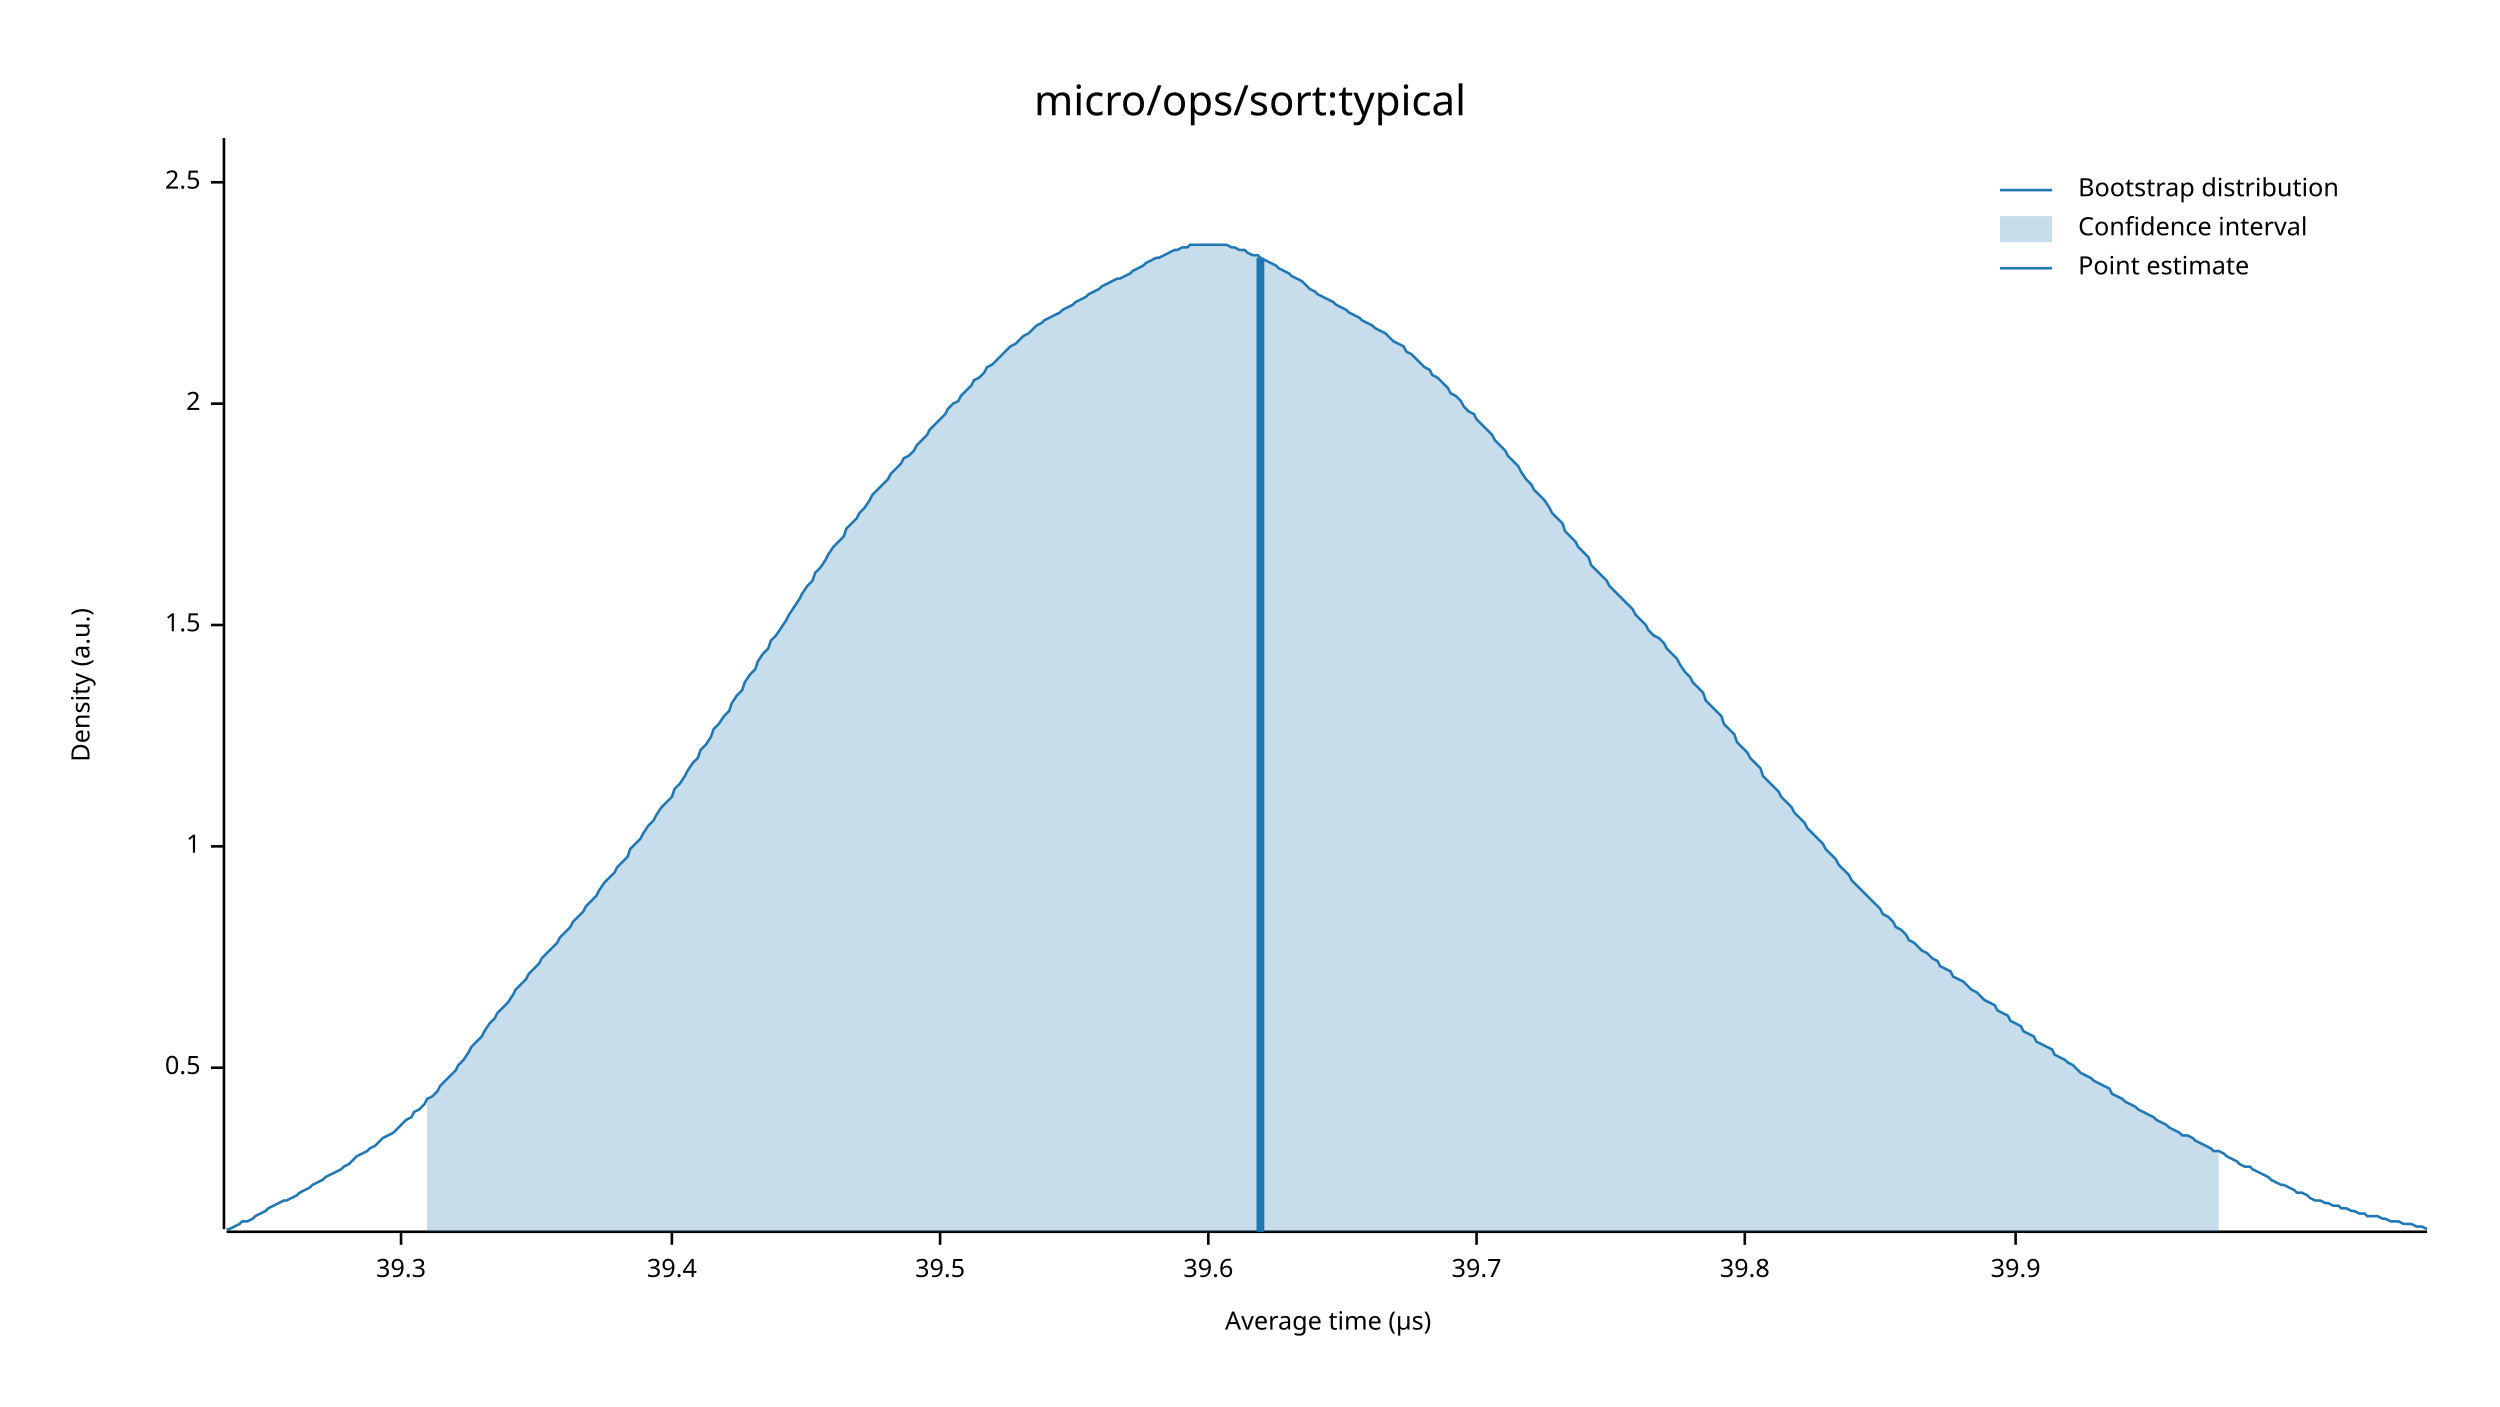
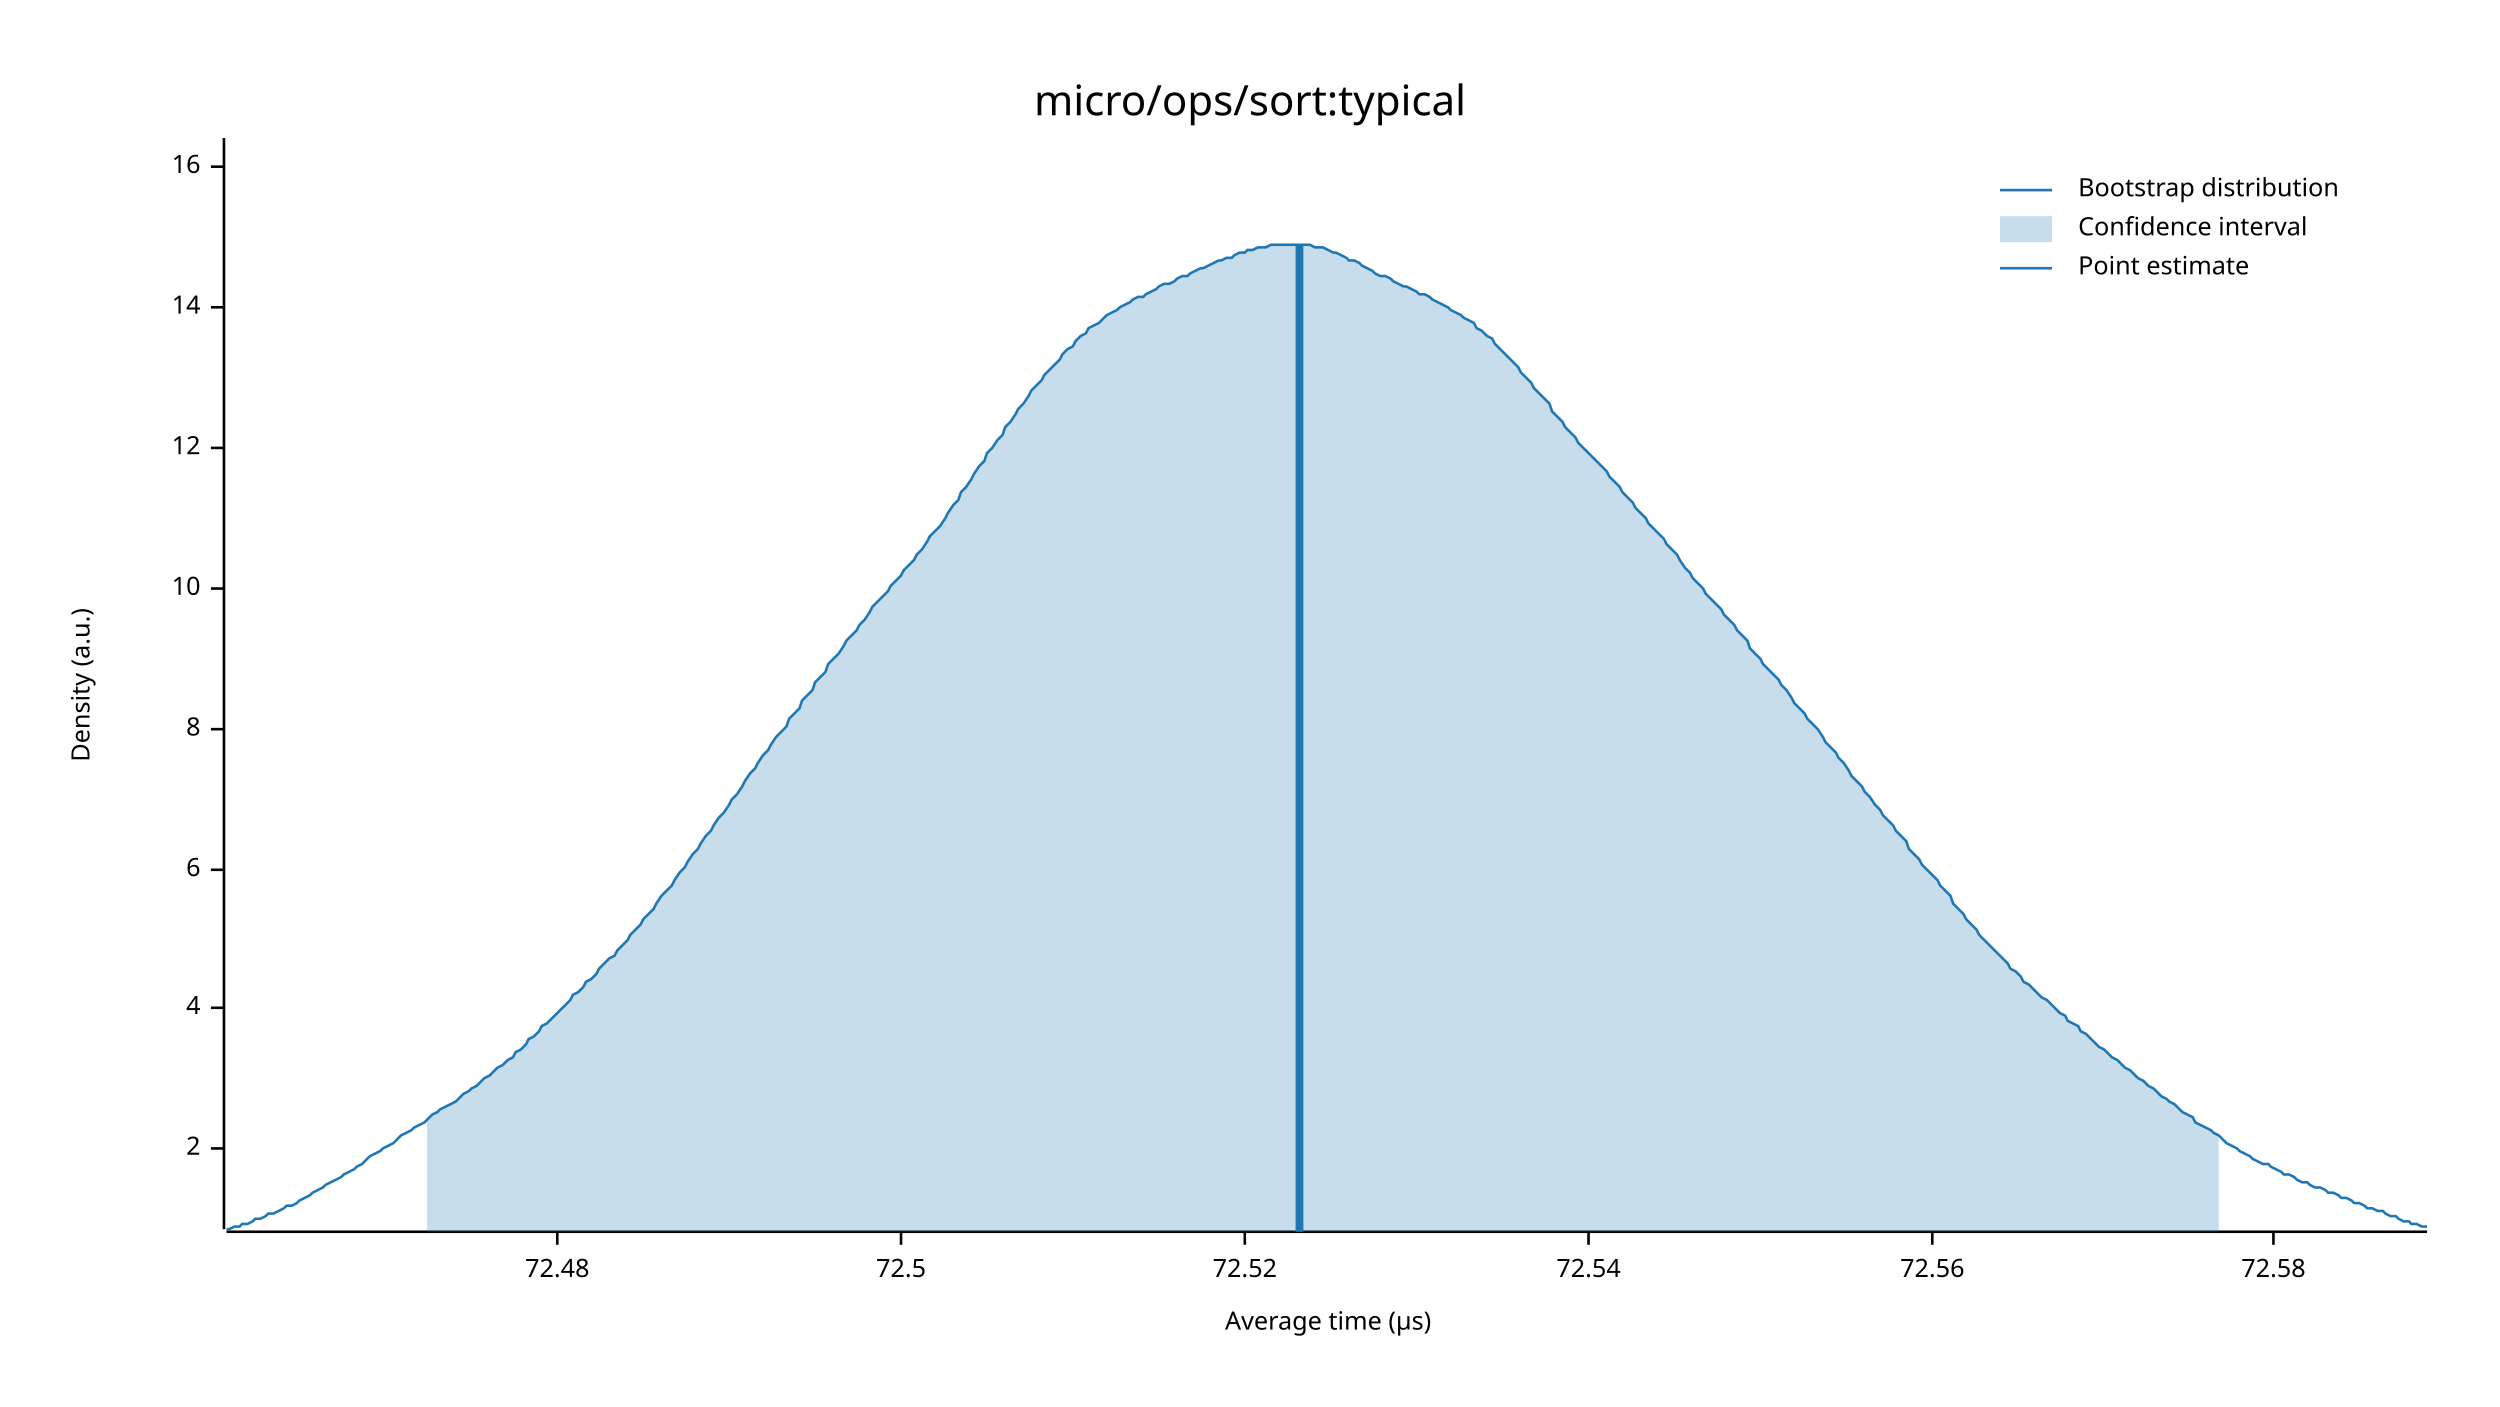
<svg xmlns="http://www.w3.org/2000/svg" width="960" height="540" viewBox="0 0 960 540">
  <text x="480" y="32" dy="0.76em" text-anchor="middle" font-family="sans-serif" font-size="16.129" opacity="1" fill="#000000">
micro/ops/sort:typical
</text>
  <text x="27" y="263" dy="0.76em" text-anchor="middle" font-family="sans-serif" font-size="9.677" opacity="1" fill="#000000" transform="rotate(270, 27, 263)">
Density (a.u.)
</text>
  <text x="510" y="513" dy="-0.5ex" text-anchor="middle" font-family="sans-serif" font-size="9.677" opacity="1" fill="#000000">
Average time (µs)
</text>
  <polyline fill="none" opacity="1" stroke="#000000" stroke-width="1" points="86,53 86,472 " />
-   <text x="77" y="410" dy="0.5ex" text-anchor="end" font-family="sans-serif" font-size="9.677" opacity="1" fill="#000000">
- 0.5
- </text>
-   <polyline fill="none" opacity="1" stroke="#000000" stroke-width="1" points="81,410 86,410 " />
-   <text x="77" y="325" dy="0.5ex" text-anchor="end" font-family="sans-serif" font-size="9.677" opacity="1" fill="#000000">
- 1
- </text>
-   <polyline fill="none" opacity="1" stroke="#000000" stroke-width="1" points="81,325 86,325 " />
-   <text x="77" y="240" dy="0.5ex" text-anchor="end" font-family="sans-serif" font-size="9.677" opacity="1" fill="#000000">
- 1.5
- </text>
-   <polyline fill="none" opacity="1" stroke="#000000" stroke-width="1" points="81,240 86,240 " />
-   <text x="77" y="155" dy="0.5ex" text-anchor="end" font-family="sans-serif" font-size="9.677" opacity="1" fill="#000000">
+   <text x="77" y="441" dy="0.5ex" text-anchor="end" font-family="sans-serif" font-size="9.677" opacity="1" fill="#000000">
2
</text>
-   <polyline fill="none" opacity="1" stroke="#000000" stroke-width="1" points="81,155 86,155 " />
-   <text x="77" y="70" dy="0.5ex" text-anchor="end" font-family="sans-serif" font-size="9.677" opacity="1" fill="#000000">
- 2.5
+   <polyline fill="none" opacity="1" stroke="#000000" stroke-width="1" points="81,441 86,441 " />
+   <text x="77" y="387" dy="0.5ex" text-anchor="end" font-family="sans-serif" font-size="9.677" opacity="1" fill="#000000">
+ 4
</text>
-   <polyline fill="none" opacity="1" stroke="#000000" stroke-width="1" points="81,70 86,70 " />
+   <polyline fill="none" opacity="1" stroke="#000000" stroke-width="1" points="81,387 86,387 " />
+   <text x="77" y="334" dy="0.5ex" text-anchor="end" font-family="sans-serif" font-size="9.677" opacity="1" fill="#000000">
+ 6
+ </text>
+   <polyline fill="none" opacity="1" stroke="#000000" stroke-width="1" points="81,334 86,334 " />
+   <text x="77" y="280" dy="0.5ex" text-anchor="end" font-family="sans-serif" font-size="9.677" opacity="1" fill="#000000">
+ 8
+ </text>
+   <polyline fill="none" opacity="1" stroke="#000000" stroke-width="1" points="81,280 86,280 " />
+   <text x="77" y="226" dy="0.5ex" text-anchor="end" font-family="sans-serif" font-size="9.677" opacity="1" fill="#000000">
+ 10
+ </text>
+   <polyline fill="none" opacity="1" stroke="#000000" stroke-width="1" points="81,226 86,226 " />
+   <text x="77" y="172" dy="0.5ex" text-anchor="end" font-family="sans-serif" font-size="9.677" opacity="1" fill="#000000">
+ 12
+ </text>
+   <polyline fill="none" opacity="1" stroke="#000000" stroke-width="1" points="81,172 86,172 " />
+   <text x="77" y="118" dy="0.5ex" text-anchor="end" font-family="sans-serif" font-size="9.677" opacity="1" fill="#000000">
+ 14
+ </text>
+   <polyline fill="none" opacity="1" stroke="#000000" stroke-width="1" points="81,118 86,118 " />
+   <text x="77" y="64" dy="0.5ex" text-anchor="end" font-family="sans-serif" font-size="9.677" opacity="1" fill="#000000">
+ 16
+ </text>
+   <polyline fill="none" opacity="1" stroke="#000000" stroke-width="1" points="81,64 86,64 " />
  <polyline fill="none" opacity="1" stroke="#000000" stroke-width="1" points="87,473 932,473 " />
-   <text x="154" y="483" dy="0.76em" text-anchor="middle" font-family="sans-serif" font-size="9.677" opacity="1" fill="#000000">
- 39.3
+   <text x="214" y="483" dy="0.76em" text-anchor="middle" font-family="sans-serif" font-size="9.677" opacity="1" fill="#000000">
+ 72.48
</text>
-   <polyline fill="none" opacity="1" stroke="#000000" stroke-width="1" points="154,473 154,478 " />
-   <text x="258" y="483" dy="0.76em" text-anchor="middle" font-family="sans-serif" font-size="9.677" opacity="1" fill="#000000">
- 39.4
+   <polyline fill="none" opacity="1" stroke="#000000" stroke-width="1" points="214,473 214,478 " />
+   <text x="346" y="483" dy="0.76em" text-anchor="middle" font-family="sans-serif" font-size="9.677" opacity="1" fill="#000000">
+ 72.5
</text>
-   <polyline fill="none" opacity="1" stroke="#000000" stroke-width="1" points="258,473 258,478 " />
-   <text x="361" y="483" dy="0.76em" text-anchor="middle" font-family="sans-serif" font-size="9.677" opacity="1" fill="#000000">
- 39.5
+   <polyline fill="none" opacity="1" stroke="#000000" stroke-width="1" points="346,473 346,478 " />
+   <text x="478" y="483" dy="0.76em" text-anchor="middle" font-family="sans-serif" font-size="9.677" opacity="1" fill="#000000">
+ 72.52
</text>
-   <polyline fill="none" opacity="1" stroke="#000000" stroke-width="1" points="361,473 361,478 " />
-   <text x="464" y="483" dy="0.76em" text-anchor="middle" font-family="sans-serif" font-size="9.677" opacity="1" fill="#000000">
- 39.6
+   <polyline fill="none" opacity="1" stroke="#000000" stroke-width="1" points="478,473 478,478 " />
+   <text x="610" y="483" dy="0.76em" text-anchor="middle" font-family="sans-serif" font-size="9.677" opacity="1" fill="#000000">
+ 72.54
</text>
-   <polyline fill="none" opacity="1" stroke="#000000" stroke-width="1" points="464,473 464,478 " />
-   <text x="567" y="483" dy="0.76em" text-anchor="middle" font-family="sans-serif" font-size="9.677" opacity="1" fill="#000000">
- 39.7
+   <polyline fill="none" opacity="1" stroke="#000000" stroke-width="1" points="610,473 610,478 " />
+   <text x="742" y="483" dy="0.76em" text-anchor="middle" font-family="sans-serif" font-size="9.677" opacity="1" fill="#000000">
+ 72.56
</text>
-   <polyline fill="none" opacity="1" stroke="#000000" stroke-width="1" points="567,473 567,478 " />
-   <text x="670" y="483" dy="0.76em" text-anchor="middle" font-family="sans-serif" font-size="9.677" opacity="1" fill="#000000">
- 39.8
+   <polyline fill="none" opacity="1" stroke="#000000" stroke-width="1" points="742,473 742,478 " />
+   <text x="873" y="483" dy="0.76em" text-anchor="middle" font-family="sans-serif" font-size="9.677" opacity="1" fill="#000000">
+ 72.58
</text>
-   <polyline fill="none" opacity="1" stroke="#000000" stroke-width="1" points="670,473 670,478 " />
-   <text x="774" y="483" dy="0.76em" text-anchor="middle" font-family="sans-serif" font-size="9.677" opacity="1" fill="#000000">
- 39.9
- </text>
-   <polyline fill="none" opacity="1" stroke="#000000" stroke-width="1" points="774,473 774,478 " />
-   <polyline fill="none" opacity="1" stroke="#1F78B4" stroke-width="1" points="87,472 88,472 90,471 92,470 93,469 95,469 97,468 98,467 100,466 102,465 103,464 105,463 107,462 109,461 110,461 112,460 114,459 115,458 117,457 119,456 120,455 122,454 124,453 125,452 127,451 129,450 131,449 132,448 134,447 136,445 137,444 139,443 141,442 142,441 144,440 146,438 147,437 149,436 151,435 153,433 154,432 156,430 158,429 159,427 161,426 163,424 164,422 166,421 168,419 169,417 171,415 173,413 175,411 176,409 178,407 180,404 181,402 183,400 185,398 186,396 188,393 190,391 191,389 193,387 195,385 197,382 198,380 200,378 202,376 203,374 205,372 207,370 208,368 210,366 212,364 214,362 215,360 217,358 219,356 220,354 222,352 224,350 225,348 227,346 229,344 230,342 232,339 234,337 236,335 237,333 239,331 241,329 242,326 244,324 246,322 247,320 249,317 251,315 252,313 254,310 256,308 258,306 259,303 261,301 263,298 264,296 266,293 268,291 269,288 271,286 273,283 274,280 276,278 278,275 280,273 281,270 283,267 285,265 286,262 288,259 290,257 291,254 293,251 295,249 296,246 298,244 300,241 302,238 303,236 305,233 307,230 308,228 310,225 312,223 313,220 315,218 317,215 318,213 320,210 322,208 324,206 325,203 327,201 329,199 330,197 332,195 334,192 335,190 337,188 339,186 341,184 342,182 344,180 346,178 347,176 349,175 351,173 352,171 354,169 356,167 357,165 359,163 361,161 363,159 364,157 366,155 368,154 369,152 371,150 373,148 374,146 376,145 378,143 379,141 381,140 383,138 385,136 386,135 388,133 390,132 391,131 393,129 395,128 396,127 398,125 400,124 401,123 403,122 405,121 407,120 408,119 410,118 412,117 413,116 415,115 417,114 418,113 420,112 422,111 423,110 425,109 427,108 429,107 430,107 432,106 434,105 435,104 437,103 439,102 440,101 442,100 444,99 445,99 447,98 449,97 451,96 452,96 454,95 456,95 457,94 459,94 461,94 462,94 464,94 466,94 468,94 469,94 471,94 473,95 474,95 476,96 478,96 479,97 481,98 483,98 484,99 486,100 488,101 490,102 491,103 493,104 495,105 496,106 498,107 500,108 501,109 503,111 505,112 506,113 508,114 510,115 512,116 513,117 515,118 517,119 518,120 520,121 522,122 523,123 525,124 527,125 528,126 530,127 532,128 534,130 535,131 537,132 539,133 540,135 542,136 544,138 545,139 547,141 549,142 550,144 552,145 554,147 556,149 557,151 559,152 561,154 562,156 564,158 566,159 567,161 569,163 571,165 573,167 574,169 576,171 578,173 579,175 581,177 583,179 584,181 586,184 588,186 589,188 591,190 593,192 595,195 596,197 598,199 600,201 601,204 603,206 605,208 606,210 608,212 610,214 611,217 613,219 615,221 617,223 618,225 620,227 622,229 623,230 625,232 627,234 628,236 630,238 632,240 633,242 635,244 637,245 639,247 640,249 642,251 644,253 645,255 647,258 649,260 650,262 652,264 654,266 655,269 657,271 659,273 661,275 662,278 664,280 666,282 667,285 669,287 671,289 672,291 674,293 676,295 677,298 679,300 681,302 683,304 684,306 686,308 688,310 689,312 691,314 693,316 694,318 696,320 698,322 700,324 701,326 703,328 705,330 706,332 708,334 710,336 711,338 713,340 715,342 716,343 718,345 720,347 722,349 723,351 725,352 727,354 728,356 730,357 732,359 733,361 735,362 737,364 738,365 740,366 742,368 744,369 745,371 747,372 749,373 750,375 752,376 754,377 755,378 757,380 759,381 760,382 762,384 764,385 766,386 767,388 769,389 771,390 772,392 774,393 776,394 777,396 779,397 781,398 782,400 784,401 786,402 788,403 789,405 791,406 793,407 794,408 796,409 798,411 799,412 801,413 803,414 804,415 806,416 808,417 810,418 811,420 813,421 815,422 816,423 818,424 820,425 821,426 823,427 825,428 827,429 828,430 830,431 832,432 833,433 835,434 837,435 838,436 840,436 842,437 843,438 845,439 847,440 849,441 850,442 852,442 854,443 855,444 857,445 859,446 860,447 862,448 864,448 865,449 867,450 869,451 871,452 872,453 874,454 876,455 877,455 879,456 881,457 882,458 884,458 886,459 887,460 889,461 891,461 893,462 894,462 896,463 898,463 899,464 901,464 903,465 904,465 906,466 908,466 909,467 911,467 913,467 915,468 916,468 918,469 920,469 921,469 923,470 925,470 926,470 928,471 930,471 932,472 " />
-   <polygon opacity="0.25" fill="#1F78B4" points="164,422 166,421 168,419 169,417 171,415 173,413 175,411 176,409 178,407 180,404 181,402 183,400 185,398 186,396 188,393 190,391 191,389 193,387 195,385 197,382 198,380 200,378 202,376 203,374 205,372 207,370 208,368 210,366 212,364 214,362 215,360 217,358 219,356 220,354 222,352 224,350 225,348 227,346 229,344 230,342 232,339 234,337 236,335 237,333 239,331 241,329 242,326 244,324 246,322 247,320 249,317 251,315 252,313 254,310 256,308 258,306 259,303 261,301 263,298 264,296 266,293 268,291 269,288 271,286 273,283 274,280 276,278 278,275 280,273 281,270 283,267 285,265 286,262 288,259 290,257 291,254 293,251 295,249 296,246 298,244 300,241 302,238 303,236 305,233 307,230 308,228 310,225 312,223 313,220 315,218 317,215 318,213 320,210 322,208 324,206 325,203 327,201 329,199 330,197 332,195 334,192 335,190 337,188 339,186 341,184 342,182 344,180 346,178 347,176 349,175 351,173 352,171 354,169 356,167 357,165 359,163 361,161 363,159 364,157 366,155 368,154 369,152 371,150 373,148 374,146 376,145 378,143 379,141 381,140 383,138 385,136 386,135 388,133 390,132 391,131 393,129 395,128 396,127 398,125 400,124 401,123 403,122 405,121 407,120 408,119 410,118 412,117 413,116 415,115 417,114 418,113 420,112 422,111 423,110 425,109 427,108 429,107 430,107 432,106 434,105 435,104 437,103 439,102 440,101 442,100 444,99 445,99 447,98 449,97 451,96 452,96 454,95 456,95 457,94 459,94 461,94 462,94 464,94 466,94 468,94 469,94 471,94 473,95 474,95 476,96 478,96 479,97 481,98 483,98 484,99 486,100 488,101 490,102 491,103 493,104 495,105 496,106 498,107 500,108 501,109 503,111 505,112 506,113 508,114 510,115 512,116 513,117 515,118 517,119 518,120 520,121 522,122 523,123 525,124 527,125 528,126 530,127 532,128 534,130 535,131 537,132 539,133 540,135 542,136 544,138 545,139 547,141 549,142 550,144 552,145 554,147 556,149 557,151 559,152 561,154 562,156 564,158 566,159 567,161 569,163 571,165 573,167 574,169 576,171 578,173 579,175 581,177 583,179 584,181 586,184 588,186 589,188 591,190 593,192 595,195 596,197 598,199 600,201 601,204 603,206 605,208 606,210 608,212 610,214 611,217 613,219 615,221 617,223 618,225 620,227 622,229 623,230 625,232 627,234 628,236 630,238 632,240 633,242 635,244 637,245 639,247 640,249 642,251 644,253 645,255 647,258 649,260 650,262 652,264 654,266 655,269 657,271 659,273 661,275 662,278 664,280 666,282 667,285 669,287 671,289 672,291 674,293 676,295 677,298 679,300 681,302 683,304 684,306 686,308 688,310 689,312 691,314 693,316 694,318 696,320 698,322 700,324 701,326 703,328 705,330 706,332 708,334 710,336 711,338 713,340 715,342 716,343 718,345 720,347 722,349 723,351 725,352 727,354 728,356 730,357 732,359 733,361 735,362 737,364 738,365 740,366 742,368 744,369 745,371 747,372 749,373 750,375 752,376 754,377 755,378 757,380 759,381 760,382 762,384 764,385 766,386 767,388 769,389 771,390 772,392 774,393 776,394 777,396 779,397 781,398 782,400 784,401 786,402 788,403 789,405 791,406 793,407 794,408 796,409 798,411 799,412 801,413 803,414 804,415 806,416 808,417 810,418 811,420 813,421 815,422 816,423 818,424 820,425 821,426 823,427 825,428 827,429 828,430 830,431 832,432 833,433 835,434 837,435 838,436 840,436 842,437 843,438 845,439 847,440 849,441 850,442 852,442 852,473 164,473 " />
-   <polyline fill="none" opacity="1" stroke="#1F78B4" stroke-width="3" points="484,473 484,99 " />
+   <polyline fill="none" opacity="1" stroke="#000000" stroke-width="1" points="873,473 873,478 " />
+   <polyline fill="none" opacity="1" stroke="#1F78B4" stroke-width="1" points="87,472 88,472 90,471 92,471 93,470 95,470 97,469 98,468 100,468 102,467 103,466 105,466 107,465 109,464 110,463 112,463 114,462 115,461 117,460 119,459 120,458 122,457 124,456 125,455 127,454 129,453 131,452 132,451 134,450 136,449 137,448 139,447 141,445 142,444 144,443 146,442 147,441 149,440 151,439 153,437 154,436 156,435 158,434 159,433 161,432 163,431 164,430 166,428 168,427 169,426 171,425 173,424 175,423 176,422 178,420 180,419 181,418 183,417 185,415 186,414 188,413 190,411 191,410 193,409 195,407 197,406 198,404 200,403 202,401 203,399 205,398 207,396 208,394 210,393 212,391 214,389 215,388 217,386 219,384 220,382 222,381 224,379 225,377 227,376 229,374 230,372 232,370 234,368 236,367 237,365 239,363 241,361 242,359 244,357 246,355 247,353 249,351 251,349 252,347 254,344 256,342 258,340 259,338 261,335 263,333 264,331 266,328 268,326 269,324 271,321 273,319 274,317 276,314 278,312 280,309 281,307 283,305 285,302 286,300 288,297 290,295 291,293 293,290 295,288 296,286 298,283 300,281 302,279 303,276 305,274 307,272 308,269 310,267 312,265 313,262 315,260 317,258 318,255 320,253 322,251 324,248 325,246 327,244 329,242 330,240 332,238 334,235 335,233 337,231 339,229 341,227 342,225 344,223 346,221 347,219 349,217 351,215 352,213 354,211 356,208 357,206 359,204 361,202 363,199 364,197 366,194 368,192 369,189 371,187 373,184 374,182 376,179 378,177 379,174 381,172 383,169 385,167 386,164 388,162 390,159 391,157 393,155 395,152 396,150 398,148 400,146 401,144 403,142 405,140 407,138 408,136 410,134 412,133 413,131 415,129 417,128 418,126 420,125 422,124 423,123 425,121 427,120 429,119 430,118 432,117 434,116 435,115 437,114 439,114 440,113 442,112 444,111 445,110 447,109 449,109 451,108 452,107 454,106 456,106 457,105 459,104 461,103 462,103 464,102 466,101 468,100 469,100 471,99 473,99 474,98 476,97 478,97 479,96 481,96 483,95 484,95 486,95 488,94 490,94 491,94 493,94 495,94 496,94 498,94 500,94 501,94 503,94 505,95 506,95 508,95 510,96 512,97 513,97 515,98 517,99 518,100 520,100 522,101 523,102 525,103 527,104 528,105 530,106 532,106 534,107 535,108 537,109 539,110 540,110 542,111 544,112 545,113 547,113 549,114 550,115 552,116 554,117 556,118 557,119 559,120 561,121 562,122 564,123 566,124 567,126 569,127 571,129 573,130 574,132 576,134 578,136 579,137 581,139 583,141 584,143 586,145 588,147 589,149 591,151 593,153 595,155 596,158 598,160 600,162 601,164 603,166 605,168 606,170 608,172 610,174 611,175 613,177 615,179 617,181 618,183 620,185 622,187 623,189 625,191 627,193 628,195 630,197 632,199 633,201 635,203 637,205 639,207 640,209 642,211 644,213 645,215 647,218 649,220 650,222 652,224 654,226 655,228 657,230 659,232 661,234 662,236 664,238 666,240 667,242 669,244 671,246 672,249 674,251 676,253 677,255 679,257 681,259 683,261 684,263 686,265 688,268 689,270 691,272 693,274 694,276 696,278 698,280 700,283 701,285 703,287 705,289 706,291 708,293 710,296 711,298 713,300 715,302 716,304 718,306 720,309 722,311 723,313 725,315 727,317 728,319 730,321 732,323 733,326 735,328 737,330 738,332 740,334 742,336 744,338 745,340 747,342 749,344 750,347 752,349 754,351 755,353 757,355 759,357 760,359 762,361 764,363 766,365 767,366 769,368 771,370 772,372 774,373 776,375 777,377 779,378 781,380 782,381 784,383 786,384 788,386 789,387 791,389 793,390 794,392 796,393 798,394 799,396 801,397 803,399 804,400 806,402 808,403 810,405 811,406 813,407 815,409 816,410 818,411 820,413 821,414 823,415 825,417 827,418 828,419 830,421 832,422 833,423 835,424 837,426 838,427 840,428 842,429 843,431 845,432 847,433 849,434 850,435 852,436 854,438 855,439 857,440 859,441 860,442 862,443 864,444 865,445 867,446 869,447 871,447 872,448 874,449 876,450 877,451 879,451 881,452 882,453 884,454 886,454 887,455 889,456 891,456 893,457 894,458 896,458 898,459 899,460 901,460 903,461 904,462 906,462 908,463 909,464 911,464 913,465 915,465 916,466 918,467 920,467 921,468 923,469 925,469 926,470 928,470 930,471 932,471 " />
+   <polygon opacity="0.25" fill="#1F78B4" points="164,430 166,428 168,427 169,426 171,425 173,424 175,423 176,422 178,420 180,419 181,418 183,417 185,415 186,414 188,413 190,411 191,410 193,409 195,407 197,406 198,404 200,403 202,401 203,399 205,398 207,396 208,394 210,393 212,391 214,389 215,388 217,386 219,384 220,382 222,381 224,379 225,377 227,376 229,374 230,372 232,370 234,368 236,367 237,365 239,363 241,361 242,359 244,357 246,355 247,353 249,351 251,349 252,347 254,344 256,342 258,340 259,338 261,335 263,333 264,331 266,328 268,326 269,324 271,321 273,319 274,317 276,314 278,312 280,309 281,307 283,305 285,302 286,300 288,297 290,295 291,293 293,290 295,288 296,286 298,283 300,281 302,279 303,276 305,274 307,272 308,269 310,267 312,265 313,262 315,260 317,258 318,255 320,253 322,251 324,248 325,246 327,244 329,242 330,240 332,238 334,235 335,233 337,231 339,229 341,227 342,225 344,223 346,221 347,219 349,217 351,215 352,213 354,211 356,208 357,206 359,204 361,202 363,199 364,197 366,194 368,192 369,189 371,187 373,184 374,182 376,179 378,177 379,174 381,172 383,169 385,167 386,164 388,162 390,159 391,157 393,155 395,152 396,150 398,148 400,146 401,144 403,142 405,140 407,138 408,136 410,134 412,133 413,131 415,129 417,128 418,126 420,125 422,124 423,123 425,121 427,120 429,119 430,118 432,117 434,116 435,115 437,114 439,114 440,113 442,112 444,111 445,110 447,109 449,109 451,108 452,107 454,106 456,106 457,105 459,104 461,103 462,103 464,102 466,101 468,100 469,100 471,99 473,99 474,98 476,97 478,97 479,96 481,96 483,95 484,95 486,95 488,94 490,94 491,94 493,94 495,94 496,94 498,94 500,94 501,94 503,94 505,95 506,95 508,95 510,96 512,97 513,97 515,98 517,99 518,100 520,100 522,101 523,102 525,103 527,104 528,105 530,106 532,106 534,107 535,108 537,109 539,110 540,110 542,111 544,112 545,113 547,113 549,114 550,115 552,116 554,117 556,118 557,119 559,120 561,121 562,122 564,123 566,124 567,126 569,127 571,129 573,130 574,132 576,134 578,136 579,137 581,139 583,141 584,143 586,145 588,147 589,149 591,151 593,153 595,155 596,158 598,160 600,162 601,164 603,166 605,168 606,170 608,172 610,174 611,175 613,177 615,179 617,181 618,183 620,185 622,187 623,189 625,191 627,193 628,195 630,197 632,199 633,201 635,203 637,205 639,207 640,209 642,211 644,213 645,215 647,218 649,220 650,222 652,224 654,226 655,228 657,230 659,232 661,234 662,236 664,238 666,240 667,242 669,244 671,246 672,249 674,251 676,253 677,255 679,257 681,259 683,261 684,263 686,265 688,268 689,270 691,272 693,274 694,276 696,278 698,280 700,283 701,285 703,287 705,289 706,291 708,293 710,296 711,298 713,300 715,302 716,304 718,306 720,309 722,311 723,313 725,315 727,317 728,319 730,321 732,323 733,326 735,328 737,330 738,332 740,334 742,336 744,338 745,340 747,342 749,344 750,347 752,349 754,351 755,353 757,355 759,357 760,359 762,361 764,363 766,365 767,366 769,368 771,370 772,372 774,373 776,375 777,377 779,378 781,380 782,381 784,383 786,384 788,386 789,387 791,389 793,390 794,392 796,393 798,394 799,396 801,397 803,399 804,400 806,402 808,403 810,405 811,406 813,407 815,409 816,410 818,411 820,413 821,414 823,415 825,417 827,418 828,419 830,421 832,422 833,423 835,424 837,426 838,427 840,428 842,429 843,431 845,432 847,433 849,434 850,435 852,436 852,473 164,473 " />
+   <polyline fill="none" opacity="1" stroke="#1F78B4" stroke-width="3" points="499,473 499,94 " />
  <text x="798" y="68" dy="0.76em" text-anchor="start" font-family="sans-serif" font-size="9.677" opacity="1" fill="#000000">
Bootstrap distribution
</text>
  <text x="798" y="83" dy="0.76em" text-anchor="start" font-family="sans-serif" font-size="9.677" opacity="1" fill="#000000">
Confidence interval
</text>
  <text x="798" y="98" dy="0.76em" text-anchor="start" font-family="sans-serif" font-size="9.677" opacity="1" fill="#000000">
Point estimate
</text>
  <polyline fill="none" opacity="1" stroke="#1F78B4" stroke-width="1" points="768,73 788,73 " />
  <rect x="768" y="83" width="20" height="10" opacity="0.25" fill="#1F78B4" stroke="none" />
  <polyline fill="none" opacity="1" stroke="#1F78B4" stroke-width="1" points="768,103 788,103 " />
</svg>
